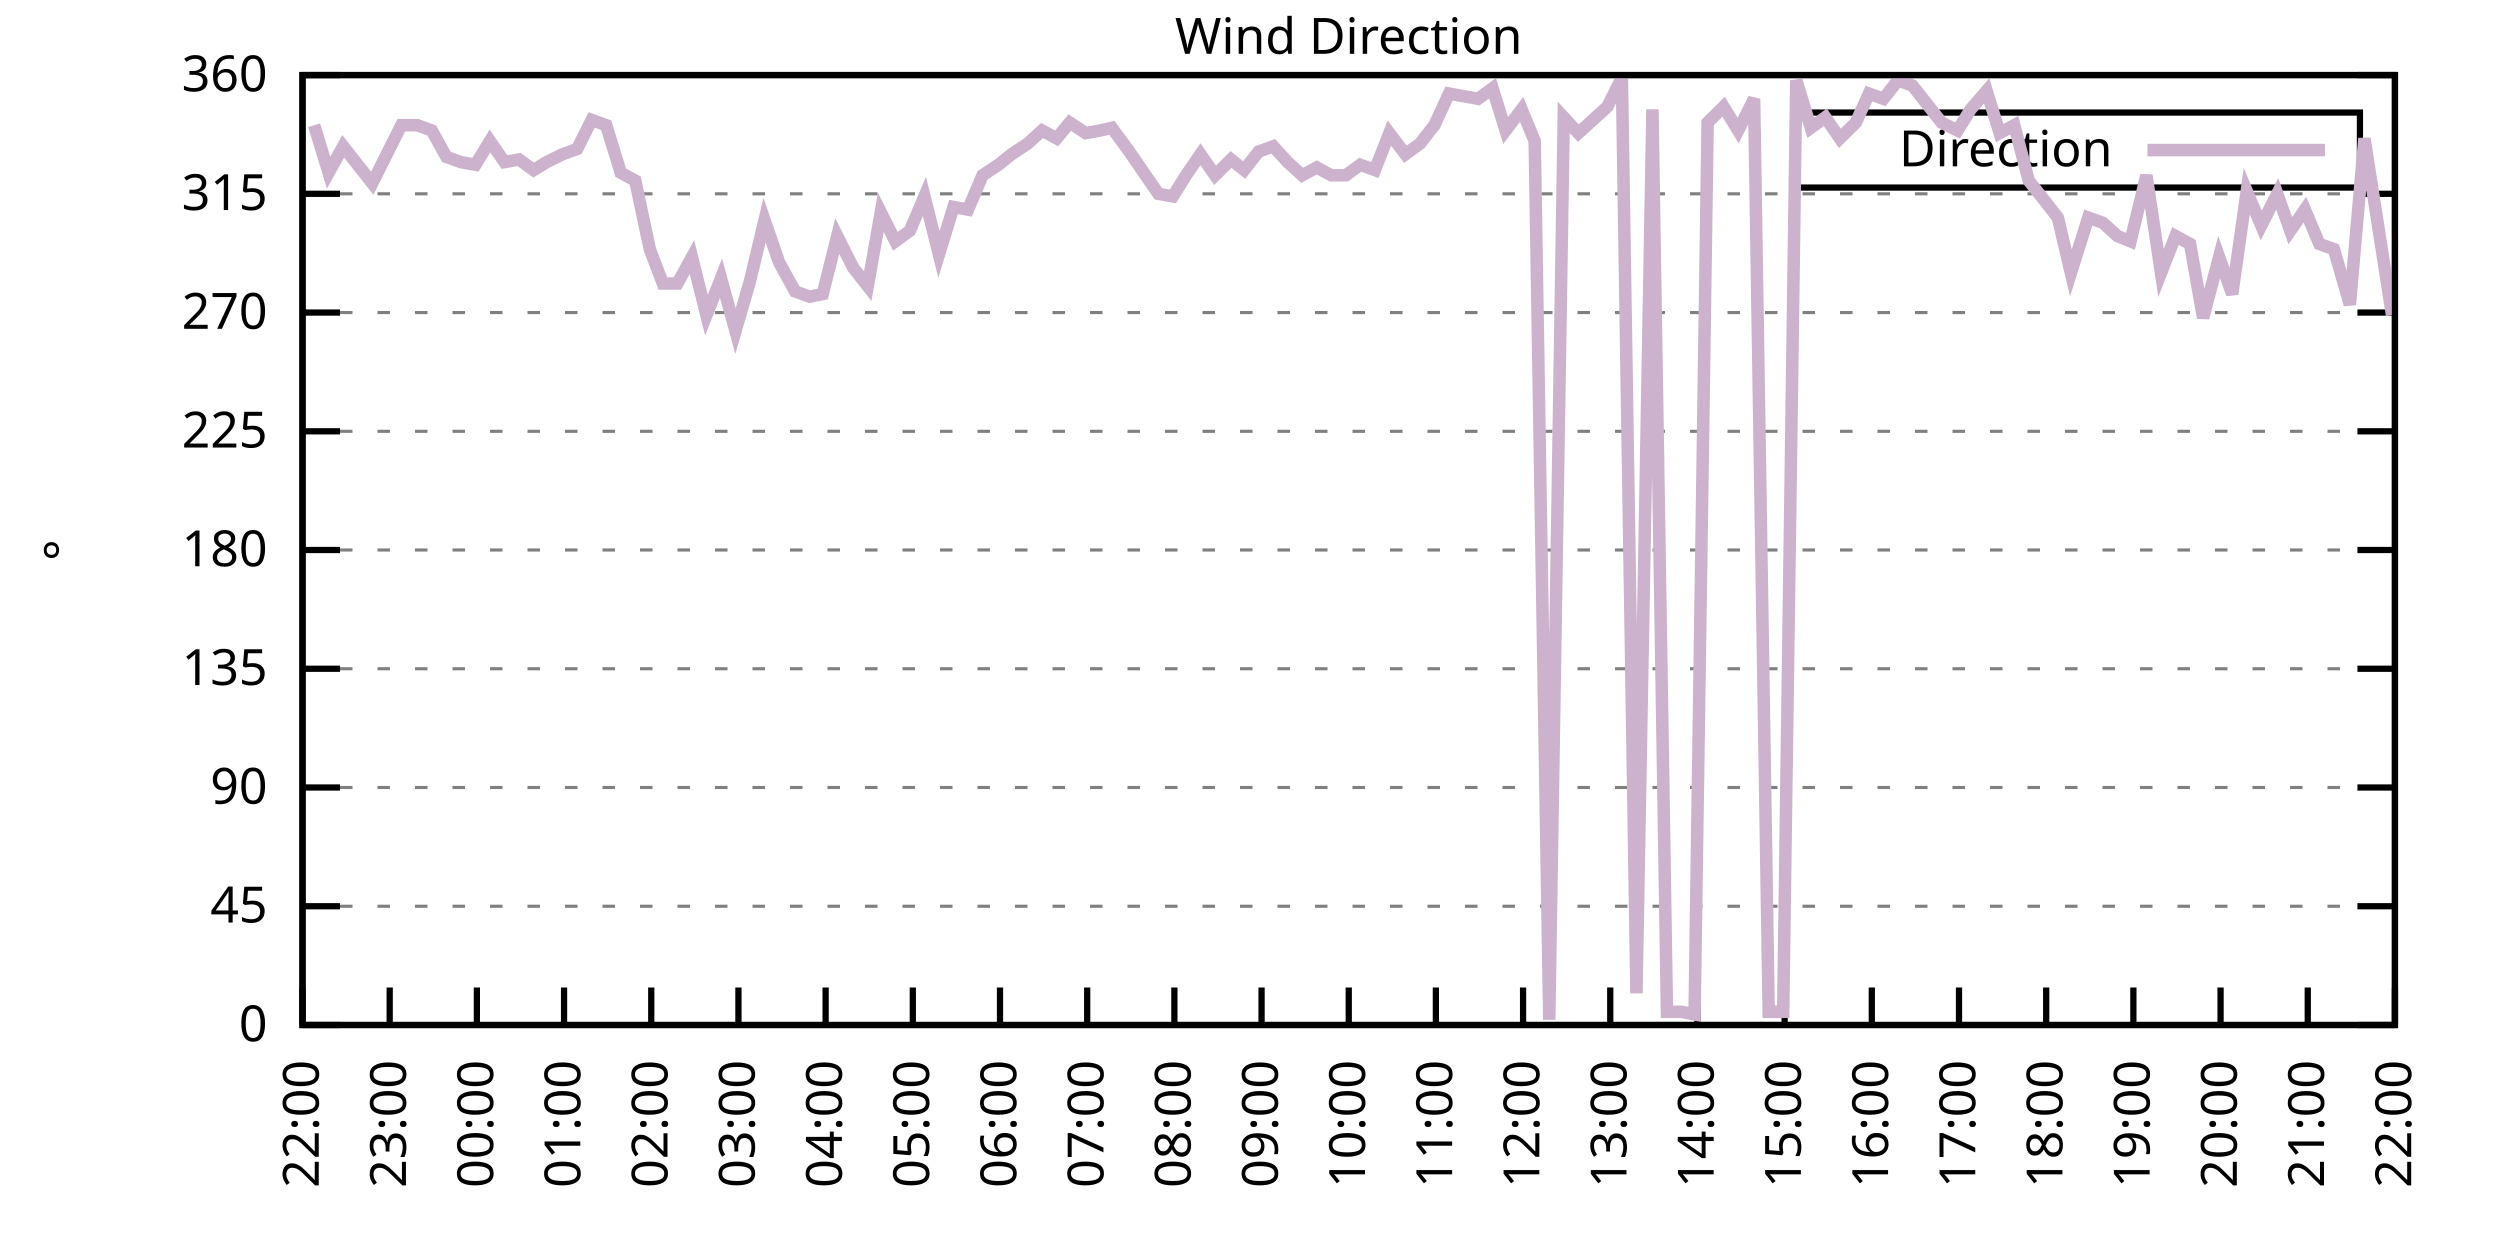
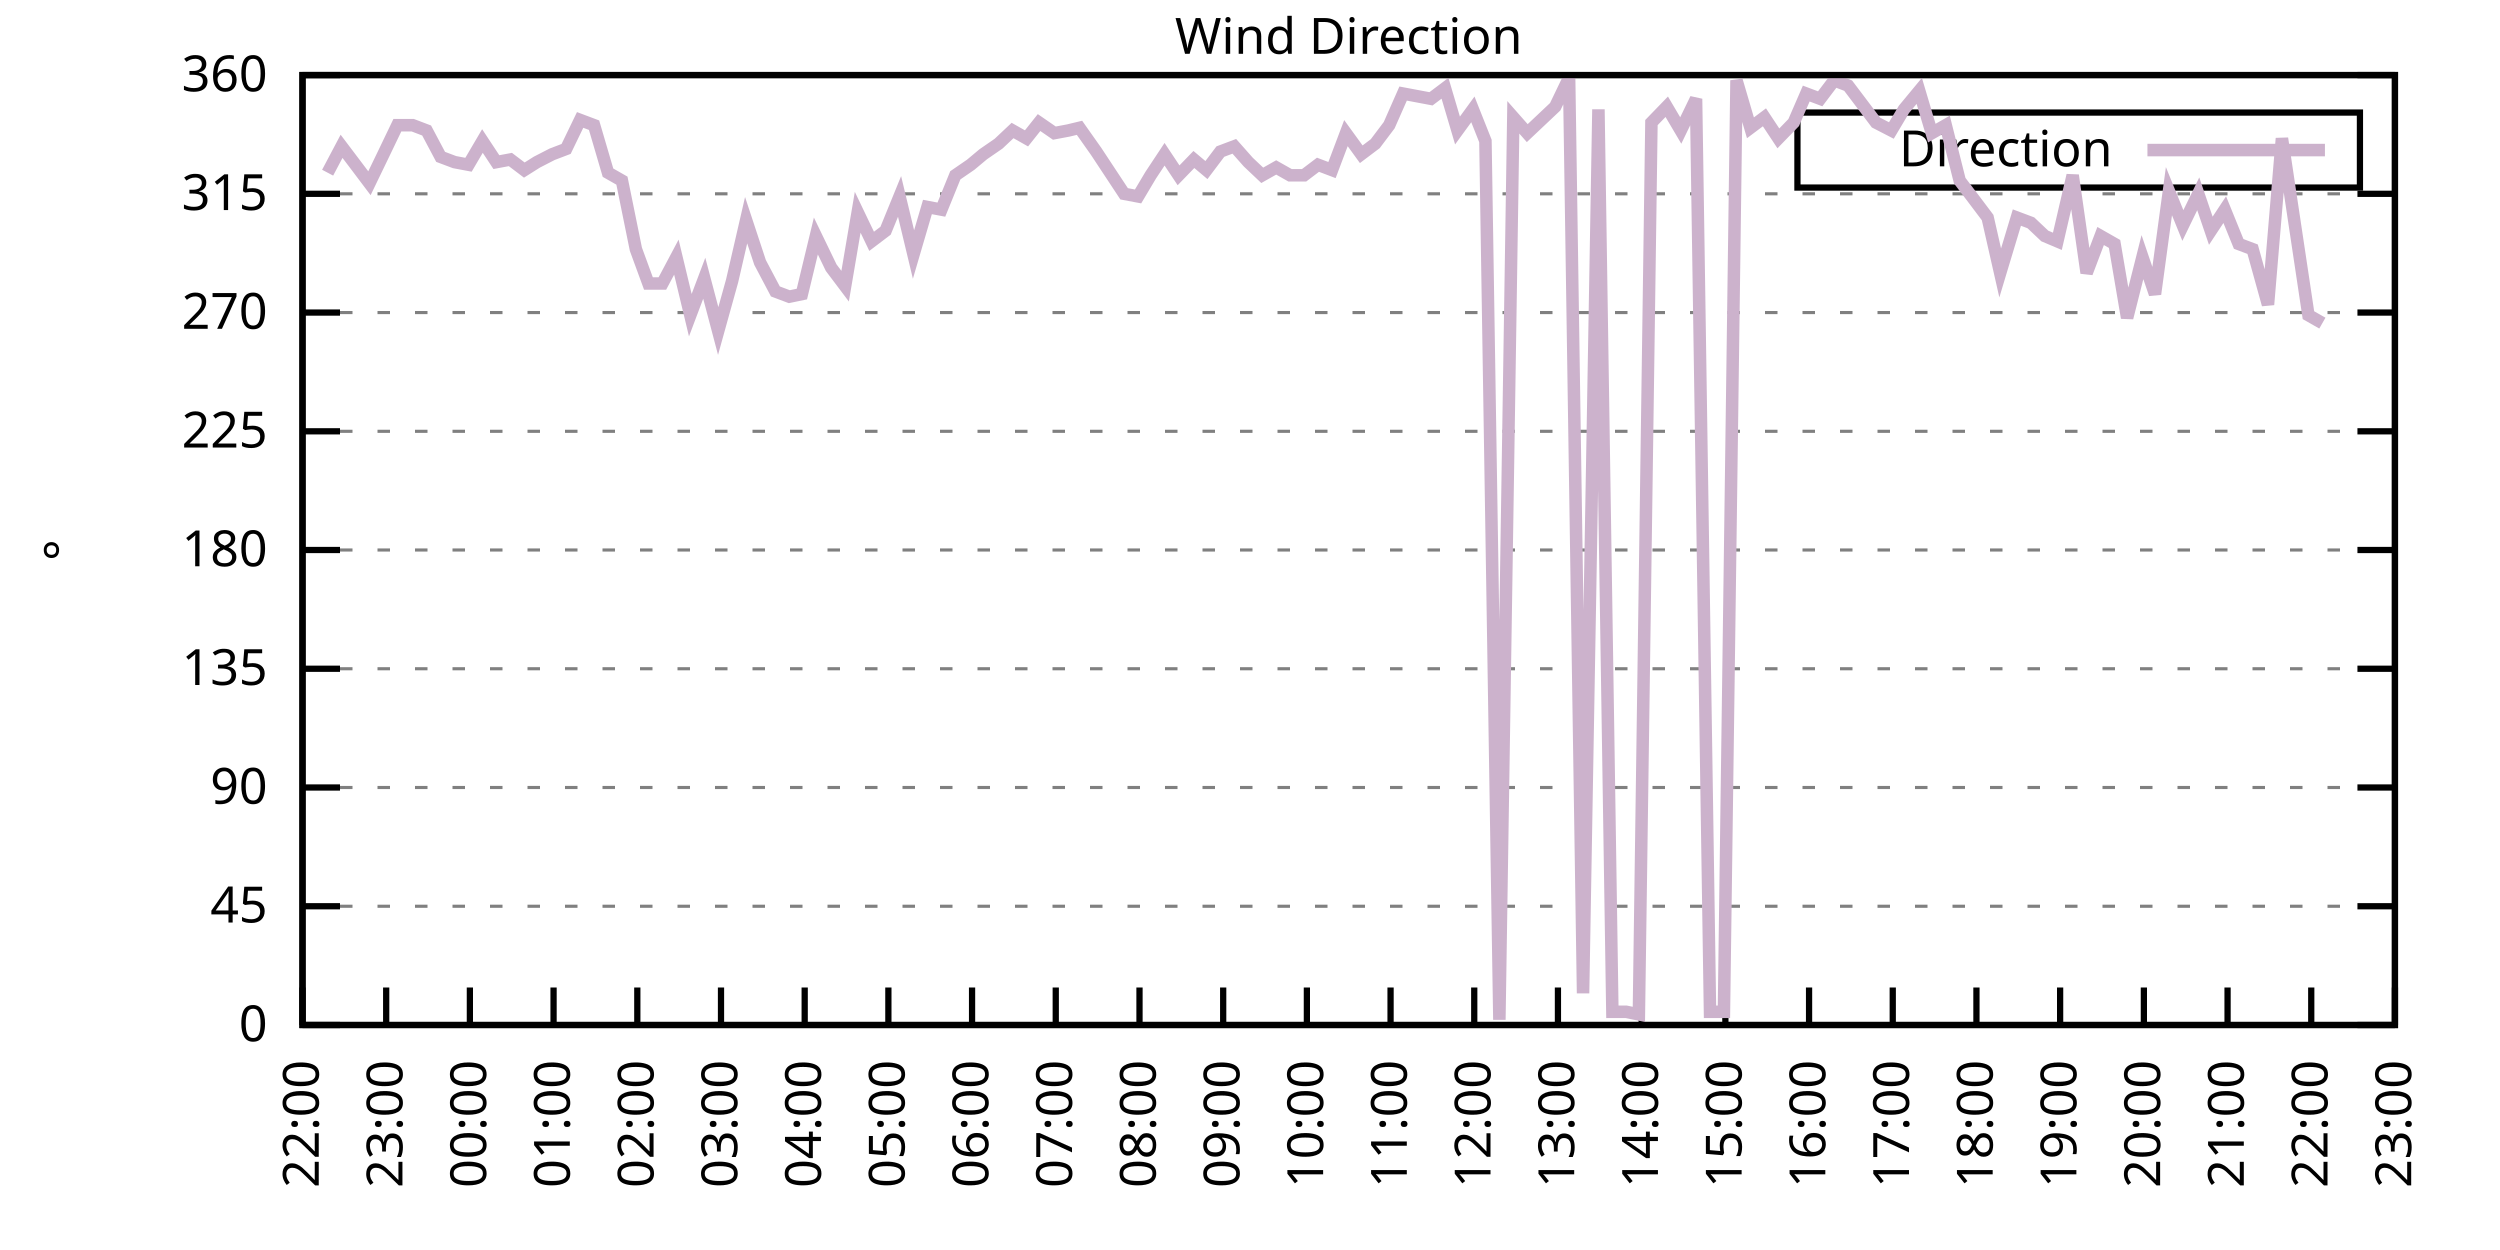
<svg xmlns="http://www.w3.org/2000/svg" xmlns:xlink="http://www.w3.org/1999/xlink" width="400" height="200" viewBox="0 0 400 200">
  <g id="gnuplot_canvas">
    <rect x="0" y="0" width="400" height="200" fill="none" />
    <defs>
      <circle id="gpDot" r="0.5" stroke-width="0.5" stroke="currentColor" />
      <path id="gpPt0" stroke-width="0.333" stroke="currentColor" d="M-1,0 h2 M0,-1 v2" />
      <path id="gpPt1" stroke-width="0.333" stroke="currentColor" d="M-1,-1 L1,1 M1,-1 L-1,1" />
      <path id="gpPt2" stroke-width="0.333" stroke="currentColor" d="M-1,0 L1,0 M0,-1 L0,1 M-1,-1 L1,1 M-1,1 L1,-1" />
      <rect id="gpPt3" stroke-width="0.333" stroke="currentColor" x="-1" y="-1" width="2" height="2" />
      <rect id="gpPt4" stroke-width="0.333" stroke="currentColor" fill="currentColor" x="-1" y="-1" width="2" height="2" />
      <circle id="gpPt5" stroke-width="0.333" stroke="currentColor" cx="0" cy="0" r="1" />
      <use xlink:href="#gpPt5" id="gpPt6" fill="currentColor" stroke="none" />
      <path id="gpPt7" stroke-width="0.333" stroke="currentColor" d="M0,-1.33 L-1.33,0.67 L1.33,0.67 z" />
      <use xlink:href="#gpPt7" id="gpPt8" fill="currentColor" stroke="none" />
      <use xlink:href="#gpPt7" id="gpPt9" stroke="currentColor" transform="rotate(180)" />
      <use xlink:href="#gpPt9" id="gpPt10" fill="currentColor" stroke="none" />
      <use xlink:href="#gpPt3" id="gpPt11" stroke="currentColor" transform="rotate(45)" />
      <use xlink:href="#gpPt11" id="gpPt12" fill="currentColor" stroke="none" />
      <path id="gpPt13" stroke-width="0.333" stroke="currentColor" d="M0,1.330 L1.265,0.411 L0.782,-1.067 L-0.782,-1.076 L-1.265,0.411 z" />
      <use xlink:href="#gpPt13" id="gpPt14" fill="currentColor" stroke="none" />
      <filter id="textbox" filterUnits="objectBoundingBox" x="0" y="0" height="1" width="1">
        <feFlood flood-color="white" flood-opacity="1" result="bgnd" />
        <feComposite in="SourceGraphic" in2="bgnd" operator="atop" />
      </filter>
      <filter id="greybox" filterUnits="objectBoundingBox" x="0" y="0" height="1" width="1">
        <feFlood flood-color="lightgrey" flood-opacity="1" result="grey" />
        <feComposite in="SourceGraphic" in2="grey" operator="atop" />
      </filter>
    </defs>
    <g fill="none" color="white" stroke="currentColor" stroke-width="1.00" stroke-linecap="butt" stroke-linejoin="miter">
</g>
    <g fill="none" color="black" stroke="currentColor" stroke-width="1.00" stroke-linecap="butt" stroke-linejoin="miter">
      <g stroke="none" shape-rendering="crispEdges">
        <polygon fill="rgb(255, 255, 255)" points="48.40,164.00 383.18,164.00 383.18,12.02 48.40,12.02 " />
      </g>
    </g>
    <g fill="none" color="black" stroke="currentColor" stroke-width="1.00" stroke-linecap="butt" stroke-linejoin="miter">
</g>
    <g fill="none" color="black" stroke="black" stroke-width="0.50" stroke-linecap="butt" stroke-linejoin="miter">
</g>
    <g fill="none" color="gray" stroke="currentColor" stroke-width="0.50" stroke-linecap="butt" stroke-linejoin="miter">
      <path stroke="gray" stroke-dasharray="2,4" class="gridline" d="M48.40,164.00 L383.19,164.00  " />
    </g>
    <g fill="none" color="gray" stroke="gray" stroke-width="1.00" stroke-linecap="butt" stroke-linejoin="miter">
</g>
    <g fill="none" color="black" stroke="currentColor" stroke-width="1.00" stroke-linecap="butt" stroke-linejoin="miter">
      <path stroke="black" d="M48.40,164.00 L54.40,164.00 M383.19,164.00 L377.19,164.00  " />
      <g transform="translate(42.80,166.60)" stroke="none" fill="black" font-family="Sans" font-size="8.00" text-anchor="end">
        <text>
          <tspan font-family="Sans"> 0</tspan>
        </text>
      </g>
    </g>
    <g fill="none" color="black" stroke="currentColor" stroke-width="1.00" stroke-linecap="butt" stroke-linejoin="miter">
</g>
    <g fill="none" color="black" stroke="black" stroke-width="0.50" stroke-linecap="butt" stroke-linejoin="miter">
</g>
    <g fill="none" color="gray" stroke="currentColor" stroke-width="0.50" stroke-linecap="butt" stroke-linejoin="miter">
      <path stroke="gray" stroke-dasharray="2,4" class="gridline" d="M48.40,145.00 L383.19,145.00  " />
    </g>
    <g fill="none" color="gray" stroke="gray" stroke-width="1.00" stroke-linecap="butt" stroke-linejoin="miter">
</g>
    <g fill="none" color="black" stroke="currentColor" stroke-width="1.00" stroke-linecap="butt" stroke-linejoin="miter">
      <path stroke="black" d="M48.40,145.00 L54.40,145.00 M383.19,145.00 L377.19,145.00  " />
      <g transform="translate(42.80,147.60)" stroke="none" fill="black" font-family="Sans" font-size="8.00" text-anchor="end">
        <text>
          <tspan font-family="Sans"> 45</tspan>
        </text>
      </g>
    </g>
    <g fill="none" color="black" stroke="currentColor" stroke-width="1.00" stroke-linecap="butt" stroke-linejoin="miter">
</g>
    <g fill="none" color="black" stroke="black" stroke-width="0.50" stroke-linecap="butt" stroke-linejoin="miter">
</g>
    <g fill="none" color="gray" stroke="currentColor" stroke-width="0.50" stroke-linecap="butt" stroke-linejoin="miter">
      <path stroke="gray" stroke-dasharray="2,4" class="gridline" d="M48.40,126.00 L383.19,126.00  " />
    </g>
    <g fill="none" color="gray" stroke="gray" stroke-width="1.00" stroke-linecap="butt" stroke-linejoin="miter">
</g>
    <g fill="none" color="black" stroke="currentColor" stroke-width="1.00" stroke-linecap="butt" stroke-linejoin="miter">
      <path stroke="black" d="M48.40,126.00 L54.40,126.00 M383.19,126.00 L377.19,126.00  " />
      <g transform="translate(42.80,128.60)" stroke="none" fill="black" font-family="Sans" font-size="8.00" text-anchor="end">
        <text>
          <tspan font-family="Sans"> 90</tspan>
        </text>
      </g>
    </g>
    <g fill="none" color="black" stroke="currentColor" stroke-width="1.00" stroke-linecap="butt" stroke-linejoin="miter">
</g>
    <g fill="none" color="black" stroke="black" stroke-width="0.50" stroke-linecap="butt" stroke-linejoin="miter">
</g>
    <g fill="none" color="gray" stroke="currentColor" stroke-width="0.50" stroke-linecap="butt" stroke-linejoin="miter">
      <path stroke="gray" stroke-dasharray="2,4" class="gridline" d="M48.40,107.00 L383.19,107.00  " />
    </g>
    <g fill="none" color="gray" stroke="gray" stroke-width="1.00" stroke-linecap="butt" stroke-linejoin="miter">
</g>
    <g fill="none" color="black" stroke="currentColor" stroke-width="1.00" stroke-linecap="butt" stroke-linejoin="miter">
      <path stroke="black" d="M48.40,107.00 L54.40,107.00 M383.19,107.00 L377.19,107.00  " />
      <g transform="translate(42.80,109.60)" stroke="none" fill="black" font-family="Sans" font-size="8.00" text-anchor="end">
        <text>
          <tspan font-family="Sans"> 135</tspan>
        </text>
      </g>
    </g>
    <g fill="none" color="black" stroke="currentColor" stroke-width="1.00" stroke-linecap="butt" stroke-linejoin="miter">
</g>
    <g fill="none" color="black" stroke="black" stroke-width="0.50" stroke-linecap="butt" stroke-linejoin="miter">
</g>
    <g fill="none" color="gray" stroke="currentColor" stroke-width="0.50" stroke-linecap="butt" stroke-linejoin="miter">
      <path stroke="gray" stroke-dasharray="2,4" class="gridline" d="M48.40,88.00 L383.19,88.00  " />
    </g>
    <g fill="none" color="gray" stroke="gray" stroke-width="1.00" stroke-linecap="butt" stroke-linejoin="miter">
</g>
    <g fill="none" color="black" stroke="currentColor" stroke-width="1.00" stroke-linecap="butt" stroke-linejoin="miter">
      <path stroke="black" d="M48.40,88.00 L54.40,88.00 M383.19,88.00 L377.19,88.00  " />
      <g transform="translate(42.80,90.60)" stroke="none" fill="black" font-family="Sans" font-size="8.00" text-anchor="end">
        <text>
          <tspan font-family="Sans"> 180</tspan>
        </text>
      </g>
    </g>
    <g fill="none" color="black" stroke="currentColor" stroke-width="1.00" stroke-linecap="butt" stroke-linejoin="miter">
</g>
    <g fill="none" color="black" stroke="black" stroke-width="0.50" stroke-linecap="butt" stroke-linejoin="miter">
</g>
    <g fill="none" color="gray" stroke="currentColor" stroke-width="0.50" stroke-linecap="butt" stroke-linejoin="miter">
      <path stroke="gray" stroke-dasharray="2,4" class="gridline" d="M48.40,69.01 L383.19,69.01  " />
    </g>
    <g fill="none" color="gray" stroke="gray" stroke-width="1.00" stroke-linecap="butt" stroke-linejoin="miter">
</g>
    <g fill="none" color="black" stroke="currentColor" stroke-width="1.00" stroke-linecap="butt" stroke-linejoin="miter">
      <path stroke="black" d="M48.40,69.01 L54.40,69.01 M383.19,69.01 L377.19,69.01  " />
      <g transform="translate(42.80,71.61)" stroke="none" fill="black" font-family="Sans" font-size="8.00" text-anchor="end">
        <text>
          <tspan font-family="Sans"> 225</tspan>
        </text>
      </g>
    </g>
    <g fill="none" color="black" stroke="currentColor" stroke-width="1.00" stroke-linecap="butt" stroke-linejoin="miter">
</g>
    <g fill="none" color="black" stroke="black" stroke-width="0.50" stroke-linecap="butt" stroke-linejoin="miter">
</g>
    <g fill="none" color="gray" stroke="currentColor" stroke-width="0.50" stroke-linecap="butt" stroke-linejoin="miter">
      <path stroke="gray" stroke-dasharray="2,4" class="gridline" d="M48.40,50.01 L383.19,50.01  " />
    </g>
    <g fill="none" color="gray" stroke="gray" stroke-width="1.00" stroke-linecap="butt" stroke-linejoin="miter">
</g>
    <g fill="none" color="black" stroke="currentColor" stroke-width="1.00" stroke-linecap="butt" stroke-linejoin="miter">
      <path stroke="black" d="M48.40,50.01 L54.40,50.01 M383.19,50.01 L377.19,50.01  " />
      <g transform="translate(42.80,52.61)" stroke="none" fill="black" font-family="Sans" font-size="8.00" text-anchor="end">
        <text>
          <tspan font-family="Sans"> 270</tspan>
        </text>
      </g>
    </g>
    <g fill="none" color="black" stroke="currentColor" stroke-width="1.00" stroke-linecap="butt" stroke-linejoin="miter">
</g>
    <g fill="none" color="black" stroke="black" stroke-width="0.50" stroke-linecap="butt" stroke-linejoin="miter">
</g>
    <g fill="none" color="gray" stroke="currentColor" stroke-width="0.50" stroke-linecap="butt" stroke-linejoin="miter">
      <path stroke="gray" stroke-dasharray="2,4" class="gridline" d="M48.40,31.01 L383.19,31.01  " />
    </g>
    <g fill="none" color="gray" stroke="gray" stroke-width="1.00" stroke-linecap="butt" stroke-linejoin="miter">
</g>
    <g fill="none" color="black" stroke="currentColor" stroke-width="1.00" stroke-linecap="butt" stroke-linejoin="miter">
      <path stroke="black" d="M48.40,31.01 L54.40,31.01 M383.19,31.01 L377.19,31.01  " />
      <g transform="translate(42.80,33.61)" stroke="none" fill="black" font-family="Sans" font-size="8.00" text-anchor="end">
        <text>
          <tspan font-family="Sans"> 315</tspan>
        </text>
      </g>
    </g>
    <g fill="none" color="black" stroke="currentColor" stroke-width="1.00" stroke-linecap="butt" stroke-linejoin="miter">
</g>
    <g fill="none" color="black" stroke="black" stroke-width="0.50" stroke-linecap="butt" stroke-linejoin="miter">
</g>
    <g fill="none" color="gray" stroke="currentColor" stroke-width="0.50" stroke-linecap="butt" stroke-linejoin="miter">
      <path stroke="gray" stroke-dasharray="2,4" class="gridline" d="M48.40,12.01 L383.19,12.01  " />
    </g>
    <g fill="none" color="gray" stroke="gray" stroke-width="1.00" stroke-linecap="butt" stroke-linejoin="miter">
</g>
    <g fill="none" color="black" stroke="currentColor" stroke-width="1.00" stroke-linecap="butt" stroke-linejoin="miter">
      <path stroke="black" d="M48.40,12.01 L54.40,12.01 M383.19,12.01 L377.19,12.01  " />
      <g transform="translate(42.80,14.61)" stroke="none" fill="black" font-family="Sans" font-size="8.00" text-anchor="end">
        <text>
          <tspan font-family="Sans"> 360</tspan>
        </text>
      </g>
    </g>
    <g fill="none" color="black" stroke="currentColor" stroke-width="1.00" stroke-linecap="butt" stroke-linejoin="miter">
      <path stroke="black" d="M48.40,164.00 L48.40,158.00  " />
      <g transform="translate(51.00,169.60) rotate(270.00)" stroke="none" fill="black" font-family="Sans" font-size="8.00" text-anchor="end">
        <text>
          <tspan font-family="Sans">22:00</tspan>
        </text>
      </g>
    </g>
    <g fill="none" color="black" stroke="currentColor" stroke-width="1.00" stroke-linecap="butt" stroke-linejoin="miter">
-       <path stroke="black" d="M62.35,164.00 L62.35,158.00  " />
-       <g transform="translate(64.95,169.60) rotate(270.00)" stroke="none" fill="black" font-family="Sans" font-size="8.00" text-anchor="end">
+       <path stroke="black" d="M61.79,164.00 L61.79,158.00  " />
+       <g transform="translate(64.39,169.60) rotate(270.00)" stroke="none" fill="black" font-family="Sans" font-size="8.00" text-anchor="end">
        <text>
          <tspan font-family="Sans">23:00</tspan>
        </text>
      </g>
    </g>
    <g fill="none" color="black" stroke="currentColor" stroke-width="1.00" stroke-linecap="butt" stroke-linejoin="miter">
-       <path stroke="black" d="M76.30,164.00 L76.30,158.00  " />
-       <g transform="translate(78.90,169.60) rotate(270.00)" stroke="none" fill="black" font-family="Sans" font-size="8.00" text-anchor="end">
+       <path stroke="black" d="M75.18,164.00 L75.18,158.00  " />
+       <g transform="translate(77.78,169.60) rotate(270.00)" stroke="none" fill="black" font-family="Sans" font-size="8.00" text-anchor="end">
        <text>
          <tspan font-family="Sans">00:00</tspan>
        </text>
      </g>
    </g>
    <g fill="none" color="black" stroke="currentColor" stroke-width="1.00" stroke-linecap="butt" stroke-linejoin="miter">
-       <path stroke="black" d="M90.25,164.00 L90.25,158.00  " />
-       <g transform="translate(92.85,169.60) rotate(270.00)" stroke="none" fill="black" font-family="Sans" font-size="8.00" text-anchor="end">
+       <path stroke="black" d="M88.57,164.00 L88.57,158.00  " />
+       <g transform="translate(91.17,169.60) rotate(270.00)" stroke="none" fill="black" font-family="Sans" font-size="8.00" text-anchor="end">
        <text>
          <tspan font-family="Sans">01:00</tspan>
        </text>
      </g>
    </g>
    <g fill="none" color="black" stroke="currentColor" stroke-width="1.00" stroke-linecap="butt" stroke-linejoin="miter">
-       <path stroke="black" d="M104.20,164.00 L104.20,158.00  " />
-       <g transform="translate(106.80,169.60) rotate(270.00)" stroke="none" fill="black" font-family="Sans" font-size="8.00" text-anchor="end">
+       <path stroke="black" d="M101.97,164.00 L101.97,158.00  " />
+       <g transform="translate(104.57,169.60) rotate(270.00)" stroke="none" fill="black" font-family="Sans" font-size="8.00" text-anchor="end">
        <text>
          <tspan font-family="Sans">02:00</tspan>
        </text>
      </g>
    </g>
    <g fill="none" color="black" stroke="currentColor" stroke-width="1.00" stroke-linecap="butt" stroke-linejoin="miter">
-       <path stroke="black" d="M118.15,164.00 L118.15,158.00  " />
-       <g transform="translate(120.75,169.60) rotate(270.00)" stroke="none" fill="black" font-family="Sans" font-size="8.00" text-anchor="end">
+       <path stroke="black" d="M115.36,164.00 L115.36,158.00  " />
+       <g transform="translate(117.96,169.60) rotate(270.00)" stroke="none" fill="black" font-family="Sans" font-size="8.00" text-anchor="end">
        <text>
          <tspan font-family="Sans">03:00</tspan>
        </text>
      </g>
    </g>
    <g fill="none" color="black" stroke="currentColor" stroke-width="1.00" stroke-linecap="butt" stroke-linejoin="miter">
-       <path stroke="black" d="M132.10,164.00 L132.10,158.00  " />
-       <g transform="translate(134.70,169.60) rotate(270.00)" stroke="none" fill="black" font-family="Sans" font-size="8.00" text-anchor="end">
+       <path stroke="black" d="M128.75,164.00 L128.75,158.00  " />
+       <g transform="translate(131.35,169.60) rotate(270.00)" stroke="none" fill="black" font-family="Sans" font-size="8.00" text-anchor="end">
        <text>
          <tspan font-family="Sans">04:00</tspan>
        </text>
      </g>
    </g>
    <g fill="none" color="black" stroke="currentColor" stroke-width="1.00" stroke-linecap="butt" stroke-linejoin="miter">
-       <path stroke="black" d="M146.05,164.00 L146.05,158.00  " />
-       <g transform="translate(148.65,169.60) rotate(270.00)" stroke="none" fill="black" font-family="Sans" font-size="8.00" text-anchor="end">
+       <path stroke="black" d="M142.14,164.00 L142.14,158.00  " />
+       <g transform="translate(144.74,169.60) rotate(270.00)" stroke="none" fill="black" font-family="Sans" font-size="8.00" text-anchor="end">
        <text>
          <tspan font-family="Sans">05:00</tspan>
        </text>
      </g>
    </g>
    <g fill="none" color="black" stroke="currentColor" stroke-width="1.00" stroke-linecap="butt" stroke-linejoin="miter">
-       <path stroke="black" d="M160.00,164.00 L160.00,158.00  " />
-       <g transform="translate(162.60,169.60) rotate(270.00)" stroke="none" fill="black" font-family="Sans" font-size="8.00" text-anchor="end">
+       <path stroke="black" d="M155.53,164.00 L155.53,158.00  " />
+       <g transform="translate(158.13,169.60) rotate(270.00)" stroke="none" fill="black" font-family="Sans" font-size="8.00" text-anchor="end">
        <text>
          <tspan font-family="Sans">06:00</tspan>
        </text>
      </g>
    </g>
    <g fill="none" color="black" stroke="currentColor" stroke-width="1.00" stroke-linecap="butt" stroke-linejoin="miter">
-       <path stroke="black" d="M173.95,164.00 L173.95,158.00  " />
-       <g transform="translate(176.55,169.60) rotate(270.00)" stroke="none" fill="black" font-family="Sans" font-size="8.00" text-anchor="end">
+       <path stroke="black" d="M168.92,164.00 L168.92,158.00  " />
+       <g transform="translate(171.52,169.60) rotate(270.00)" stroke="none" fill="black" font-family="Sans" font-size="8.00" text-anchor="end">
        <text>
          <tspan font-family="Sans">07:00</tspan>
        </text>
      </g>
    </g>
    <g fill="none" color="black" stroke="currentColor" stroke-width="1.00" stroke-linecap="butt" stroke-linejoin="miter">
-       <path stroke="black" d="M187.90,164.00 L187.90,158.00  " />
-       <g transform="translate(190.50,169.60) rotate(270.00)" stroke="none" fill="black" font-family="Sans" font-size="8.00" text-anchor="end">
+       <path stroke="black" d="M182.32,164.00 L182.32,158.00  " />
+       <g transform="translate(184.92,169.60) rotate(270.00)" stroke="none" fill="black" font-family="Sans" font-size="8.00" text-anchor="end">
        <text>
          <tspan font-family="Sans">08:00</tspan>
        </text>
      </g>
    </g>
    <g fill="none" color="black" stroke="currentColor" stroke-width="1.00" stroke-linecap="butt" stroke-linejoin="miter">
-       <path stroke="black" d="M201.85,164.00 L201.85,158.00  " />
-       <g transform="translate(204.45,169.60) rotate(270.00)" stroke="none" fill="black" font-family="Sans" font-size="8.00" text-anchor="end">
+       <path stroke="black" d="M195.71,164.00 L195.71,158.00  " />
+       <g transform="translate(198.31,169.60) rotate(270.00)" stroke="none" fill="black" font-family="Sans" font-size="8.00" text-anchor="end">
        <text>
          <tspan font-family="Sans">09:00</tspan>
        </text>
      </g>
    </g>
    <g fill="none" color="black" stroke="currentColor" stroke-width="1.00" stroke-linecap="butt" stroke-linejoin="miter">
-       <path stroke="black" d="M215.80,164.00 L215.80,158.00  " />
-       <g transform="translate(218.40,169.60) rotate(270.00)" stroke="none" fill="black" font-family="Sans" font-size="8.00" text-anchor="end">
+       <path stroke="black" d="M209.10,164.00 L209.10,158.00  " />
+       <g transform="translate(211.70,169.60) rotate(270.00)" stroke="none" fill="black" font-family="Sans" font-size="8.00" text-anchor="end">
        <text>
          <tspan font-family="Sans">10:00</tspan>
        </text>
      </g>
    </g>
    <g fill="none" color="black" stroke="currentColor" stroke-width="1.00" stroke-linecap="butt" stroke-linejoin="miter">
-       <path stroke="black" d="M229.74,164.00 L229.74,158.00  " />
-       <g transform="translate(232.34,169.60) rotate(270.00)" stroke="none" fill="black" font-family="Sans" font-size="8.00" text-anchor="end">
+       <path stroke="black" d="M222.49,164.00 L222.49,158.00  " />
+       <g transform="translate(225.09,169.60) rotate(270.00)" stroke="none" fill="black" font-family="Sans" font-size="8.00" text-anchor="end">
        <text>
          <tspan font-family="Sans">11:00</tspan>
        </text>
      </g>
    </g>
    <g fill="none" color="black" stroke="currentColor" stroke-width="1.00" stroke-linecap="butt" stroke-linejoin="miter">
-       <path stroke="black" d="M243.69,164.00 L243.69,158.00  " />
-       <g transform="translate(246.29,169.60) rotate(270.00)" stroke="none" fill="black" font-family="Sans" font-size="8.00" text-anchor="end">
+       <path stroke="black" d="M235.88,164.00 L235.88,158.00  " />
+       <g transform="translate(238.48,169.60) rotate(270.00)" stroke="none" fill="black" font-family="Sans" font-size="8.00" text-anchor="end">
        <text>
          <tspan font-family="Sans">12:00</tspan>
        </text>
      </g>
    </g>
    <g fill="none" color="black" stroke="currentColor" stroke-width="1.00" stroke-linecap="butt" stroke-linejoin="miter">
-       <path stroke="black" d="M257.64,164.00 L257.64,158.00  " />
-       <g transform="translate(260.24,169.60) rotate(270.00)" stroke="none" fill="black" font-family="Sans" font-size="8.00" text-anchor="end">
+       <path stroke="black" d="M249.27,164.00 L249.27,158.00  " />
+       <g transform="translate(251.87,169.60) rotate(270.00)" stroke="none" fill="black" font-family="Sans" font-size="8.00" text-anchor="end">
        <text>
          <tspan font-family="Sans">13:00</tspan>
        </text>
      </g>
    </g>
    <g fill="none" color="black" stroke="currentColor" stroke-width="1.00" stroke-linecap="butt" stroke-linejoin="miter">
-       <path stroke="black" d="M271.59,164.00 L271.59,158.00  " />
-       <g transform="translate(274.19,169.60) rotate(270.00)" stroke="none" fill="black" font-family="Sans" font-size="8.00" text-anchor="end">
+       <path stroke="black" d="M262.67,164.00 L262.67,158.00  " />
+       <g transform="translate(265.27,169.60) rotate(270.00)" stroke="none" fill="black" font-family="Sans" font-size="8.00" text-anchor="end">
        <text>
          <tspan font-family="Sans">14:00</tspan>
        </text>
      </g>
    </g>
    <g fill="none" color="black" stroke="currentColor" stroke-width="1.00" stroke-linecap="butt" stroke-linejoin="miter">
-       <path stroke="black" d="M285.54,164.00 L285.54,158.00  " />
-       <g transform="translate(288.14,169.60) rotate(270.00)" stroke="none" fill="black" font-family="Sans" font-size="8.00" text-anchor="end">
+       <path stroke="black" d="M276.06,164.00 L276.06,158.00  " />
+       <g transform="translate(278.66,169.60) rotate(270.00)" stroke="none" fill="black" font-family="Sans" font-size="8.00" text-anchor="end">
        <text>
          <tspan font-family="Sans">15:00</tspan>
        </text>
      </g>
    </g>
    <g fill="none" color="black" stroke="currentColor" stroke-width="1.00" stroke-linecap="butt" stroke-linejoin="miter">
-       <path stroke="black" d="M299.49,164.00 L299.49,158.00  " />
-       <g transform="translate(302.09,169.60) rotate(270.00)" stroke="none" fill="black" font-family="Sans" font-size="8.00" text-anchor="end">
+       <path stroke="black" d="M289.45,164.00 L289.45,158.00  " />
+       <g transform="translate(292.05,169.60) rotate(270.00)" stroke="none" fill="black" font-family="Sans" font-size="8.00" text-anchor="end">
        <text>
          <tspan font-family="Sans">16:00</tspan>
        </text>
      </g>
    </g>
    <g fill="none" color="black" stroke="currentColor" stroke-width="1.00" stroke-linecap="butt" stroke-linejoin="miter">
-       <path stroke="black" d="M313.44,164.00 L313.44,158.00  " />
-       <g transform="translate(316.04,169.60) rotate(270.00)" stroke="none" fill="black" font-family="Sans" font-size="8.00" text-anchor="end">
+       <path stroke="black" d="M302.84,164.00 L302.84,158.00  " />
+       <g transform="translate(305.44,169.60) rotate(270.00)" stroke="none" fill="black" font-family="Sans" font-size="8.00" text-anchor="end">
        <text>
          <tspan font-family="Sans">17:00</tspan>
        </text>
      </g>
    </g>
    <g fill="none" color="black" stroke="currentColor" stroke-width="1.00" stroke-linecap="butt" stroke-linejoin="miter">
-       <path stroke="black" d="M327.39,164.00 L327.39,158.00  " />
-       <g transform="translate(329.99,169.60) rotate(270.00)" stroke="none" fill="black" font-family="Sans" font-size="8.00" text-anchor="end">
+       <path stroke="black" d="M316.23,164.00 L316.23,158.00  " />
+       <g transform="translate(318.83,169.60) rotate(270.00)" stroke="none" fill="black" font-family="Sans" font-size="8.00" text-anchor="end">
        <text>
          <tspan font-family="Sans">18:00</tspan>
        </text>
      </g>
    </g>
    <g fill="none" color="black" stroke="currentColor" stroke-width="1.00" stroke-linecap="butt" stroke-linejoin="miter">
-       <path stroke="black" d="M341.34,164.00 L341.34,158.00  " />
-       <g transform="translate(343.94,169.60) rotate(270.00)" stroke="none" fill="black" font-family="Sans" font-size="8.00" text-anchor="end">
+       <path stroke="black" d="M329.62,164.00 L329.62,158.00  " />
+       <g transform="translate(332.22,169.60) rotate(270.00)" stroke="none" fill="black" font-family="Sans" font-size="8.00" text-anchor="end">
        <text>
          <tspan font-family="Sans">19:00</tspan>
        </text>
      </g>
    </g>
    <g fill="none" color="black" stroke="currentColor" stroke-width="1.00" stroke-linecap="butt" stroke-linejoin="miter">
-       <path stroke="black" d="M355.29,164.00 L355.29,158.00  " />
-       <g transform="translate(357.89,169.60) rotate(270.00)" stroke="none" fill="black" font-family="Sans" font-size="8.00" text-anchor="end">
+       <path stroke="black" d="M343.02,164.00 L343.02,158.00  " />
+       <g transform="translate(345.62,169.60) rotate(270.00)" stroke="none" fill="black" font-family="Sans" font-size="8.00" text-anchor="end">
        <text>
          <tspan font-family="Sans">20:00</tspan>
        </text>
      </g>
    </g>
    <g fill="none" color="black" stroke="currentColor" stroke-width="1.00" stroke-linecap="butt" stroke-linejoin="miter">
-       <path stroke="black" d="M369.24,164.00 L369.24,158.00  " />
-       <g transform="translate(371.84,169.60) rotate(270.00)" stroke="none" fill="black" font-family="Sans" font-size="8.00" text-anchor="end">
+       <path stroke="black" d="M356.41,164.00 L356.41,158.00  " />
+       <g transform="translate(359.01,169.60) rotate(270.00)" stroke="none" fill="black" font-family="Sans" font-size="8.00" text-anchor="end">
        <text>
          <tspan font-family="Sans">21:00</tspan>
+         </text>
+       </g>
+     </g>
+     <g fill="none" color="black" stroke="currentColor" stroke-width="1.00" stroke-linecap="butt" stroke-linejoin="miter">
+       <path stroke="black" d="M369.80,164.00 L369.80,158.00  " />
+       <g transform="translate(372.40,169.60) rotate(270.00)" stroke="none" fill="black" font-family="Sans" font-size="8.00" text-anchor="end">
+         <text>
+           <tspan font-family="Sans">22:00</tspan>
        </text>
      </g>
    </g>
    <g fill="none" color="black" stroke="currentColor" stroke-width="1.00" stroke-linecap="butt" stroke-linejoin="miter">
      <path stroke="black" d="M383.19,164.00 L383.19,158.00  " />
      <g transform="translate(385.79,169.60) rotate(270.00)" stroke="none" fill="black" font-family="Sans" font-size="8.00" text-anchor="end">
        <text>
-           <tspan font-family="Sans">22:00</tspan>
+           <tspan font-family="Sans">23:00</tspan>
        </text>
      </g>
    </g>
    <g fill="none" color="black" stroke="currentColor" stroke-width="1.00" stroke-linecap="butt" stroke-linejoin="miter">
</g>
    <g fill="none" color="black" stroke="currentColor" stroke-width="1.00" stroke-linecap="butt" stroke-linejoin="miter">
      <path stroke="black" d="M48.40,12.01 L48.40,164.00 L383.19,164.00 L383.19,12.01 L48.40,12.01 Z  " />
    </g>
    <g fill="none" color="black" stroke="currentColor" stroke-width="1.00" stroke-linecap="butt" stroke-linejoin="miter">
</g>
    <g fill="none" color="black" stroke="currentColor" stroke-width="1.00" stroke-linecap="butt" stroke-linejoin="miter">
      <path stroke="black" d="M287.59,30.01 L287.59,18.01 L377.59,18.01 L377.59,30.01 L287.59,30.01 Z  " />
    </g>
    <g id="Wind_direction_plot_1">
      <g fill="none" color="white" stroke="black" stroke-width="2.00" stroke-linecap="butt" stroke-linejoin="miter">
</g>
      <g fill="none" color="black" stroke="currentColor" stroke-width="2.00" stroke-linecap="butt" stroke-linejoin="miter">
        <g transform="translate(337.99,26.61)" stroke="none" fill="black" font-family="Sans" font-size="8.00" text-anchor="end">
          <text>
            <tspan font-family="Sans">Direction</tspan>
          </text>
        </g>
      </g>
      <g fill="none" color="black" stroke="currentColor" stroke-width="2.00" stroke-linecap="butt" stroke-linejoin="miter">
-         <path stroke="rgb(204, 178, 204)" d="M343.59,24.01 L371.99,24.01 M50.26,20.03 L52.58,27.63 L54.91,23.41 L57.23,26.36 L59.56,29.32 L61.88,24.68   L64.21,20.03 L66.77,20.03 L69.09,20.88 L71.42,25.10 L73.74,25.94 L76.07,26.36 L78.39,22.56 L80.72,25.94   L83.04,25.52 L85.37,27.21 L87.46,25.94 L90.02,24.68 L92.34,23.83 L94.67,19.19 L96.99,20.03 L99.32,27.63   L101.64,28.90 L103.97,39.87 L106.06,45.36 L108.38,45.36 L110.71,41.14 L113.03,50.43 L115.36,44.52 L117.68,52.96   L120.01,44.94 L122.33,35.23 L124.66,41.99 L127.22,46.63 L129.54,47.47 L131.63,47.05 L133.96,37.76 L136.51,42.83   L138.84,45.79 L140.93,33.96 L143.26,38.61 L145.58,36.92 L147.91,31.43 L150.23,40.72 L152.56,33.12 L154.88,33.54   L157.21,28.05 L159.76,26.36 L161.86,24.68 L164.41,22.99 L166.74,20.88 L169.06,22.14 L171.16,19.61 L173.71,21.30   L176.04,20.88 L177.90,20.45 L180.69,24.25 L183.01,27.63 L185.34,31.01 L187.66,31.43 L189.76,28.05 L192.08,24.68   L194.41,28.05 L196.96,25.52 L199.06,27.21 L201.38,24.25 L203.71,23.41 L206.03,25.94 L208.36,28.05 L210.68,26.79   L213.01,28.05 L215.33,28.05 L217.65,26.36 L219.98,27.21 L222.30,21.30 L224.86,24.68 L227.19,22.99 L229.51,20.03   L231.84,14.97 L234.16,15.39 L236.49,15.81 L238.81,14.12 L240.90,20.88 L243.46,17.50 L245.55,22.56 L247.88,163.16   L250.20,18.77 L252.53,21.30 L257.18,17.08 L259.50,12.43 L261.83,158.93 L264.39,17.50 L266.71,161.89 L269.04,161.89   L271.13,162.31 L273.22,19.61 L275.78,17.08 L278.10,20.88 L280.66,15.81 L282.99,161.89 L285.31,161.89 L287.40,12.85   L289.73,20.45 L292.05,18.77 L294.38,22.14 L296.94,19.61 L299.03,14.97 L301.35,15.81 L303.68,12.85 L306.00,13.70   L308.33,16.65 L310.65,19.61 L313.21,20.88 L315.30,17.50 L317.86,14.54 L319.95,21.30 L322.28,20.03 L324.60,28.90   L326.93,31.85 L329.25,34.81 L331.34,43.67 L334.13,34.81 L336.46,35.65 L338.78,37.76 L340.88,38.61 L343.43,28.05   L345.76,43.67 L348.08,37.76 L350.41,39.03 L352.50,50.85 L355.06,41.14 L357.15,47.05 L359.48,30.59 L361.80,36.08   L364.36,31.01 L366.45,36.92 L368.78,33.54 L371.10,39.03 L373.43,39.87 L375.98,48.74 L378.31,22.14 L382.73,50.43    " />
+         <path stroke="rgb(204, 178, 204)" d="M343.59,24.01 L371.99,24.01 M52.42,27.63 L54.65,23.41 L56.88,26.36 L59.11,29.32 L61.35,24.68 L63.58,20.03   L66.03,20.03 L68.26,20.88 L70.50,25.10 L72.73,25.94 L74.96,26.36 L77.19,22.56 L79.42,25.94 L81.66,25.52   L83.89,27.21 L85.90,25.94 L88.35,24.68 L90.58,23.83 L92.82,19.19 L95.05,20.03 L97.28,27.63 L99.51,28.90   L101.74,39.87 L103.75,45.36 L105.98,45.36 L108.22,41.14 L110.45,50.43 L112.68,44.52 L114.91,52.96 L117.14,44.94   L119.38,35.23 L121.61,41.99 L124.06,46.63 L126.29,47.47 L128.30,47.05 L130.54,37.76 L132.99,42.83 L135.22,45.79   L137.23,33.96 L139.46,38.61 L141.69,36.92 L143.93,31.43 L146.16,40.72 L148.39,33.12 L150.62,33.54 L152.85,28.05   L155.31,26.36 L157.32,24.68 L159.77,22.99 L162.01,20.88 L164.24,22.14 L166.25,19.61 L168.70,21.30 L170.93,20.88   L172.72,20.45 L175.40,24.25 L177.63,27.63 L179.86,31.01 L182.09,31.43 L184.10,28.05 L186.33,24.68 L188.57,28.05   L191.02,25.52 L193.03,27.21 L195.26,24.25 L197.49,23.41 L199.73,25.94 L201.96,28.05 L204.19,26.79 L206.42,28.05   L208.65,28.05 L210.88,26.36 L213.12,27.21 L215.35,21.30 L217.80,24.68 L220.04,22.99 L222.27,20.03 L224.50,14.97   L226.73,15.39 L228.96,15.81 L231.20,14.12 L233.20,20.88 L235.66,17.50 L237.67,22.56 L239.90,163.16 L242.13,18.77   L244.36,21.30 L248.83,17.08 L251.06,12.43 L253.29,158.93 L255.75,17.50 L257.98,161.89 L260.21,161.89 L262.22,162.31   L264.23,19.61 L266.68,17.08 L268.92,20.88 L271.37,15.81 L273.60,161.89 L275.83,161.89 L277.84,12.85 L280.07,20.45   L282.31,18.77 L284.54,22.14 L286.99,19.61 L289.00,14.97 L291.23,15.81 L293.47,12.85 L295.70,13.70 L297.93,16.65   L300.16,19.61 L302.62,20.88 L304.63,17.50 L307.08,14.54 L309.09,21.30 L311.32,20.03 L313.55,28.90 L315.79,31.85   L318.02,34.81 L320.03,43.67 L322.70,34.81 L324.94,35.65 L327.17,37.76 L329.18,38.61 L331.63,28.05 L333.86,43.67   L336.10,37.76 L338.33,39.03 L340.34,50.85 L342.79,41.14 L344.80,47.05 L347.03,30.59 L349.26,36.08 L351.72,31.01   L353.73,36.92 L355.96,33.54 L358.19,39.03 L360.42,39.87 L362.88,48.74 L365.11,22.14 L369.35,50.43 L371.58,51.70    " />
      </g>
    </g>
    <g fill="none" color="black" stroke="currentColor" stroke-width="2.00" stroke-linecap="butt" stroke-linejoin="miter">
</g>
    <g fill="none" color="black" stroke="black" stroke-width="1.00" stroke-linecap="butt" stroke-linejoin="miter">
</g>
    <g fill="none" color="black" stroke="currentColor" stroke-width="1.00" stroke-linecap="butt" stroke-linejoin="miter">
      <path stroke="black" d="M48.40,12.01 L48.40,164.00 L383.19,164.00 L383.19,12.01 L48.40,12.01 Z  " />
      <g transform="translate(12.80,88.01) rotate(270.00)" stroke="none" fill="black" font-family="Sans" font-size="8.00" text-anchor="middle">
        <text>
          <tspan font-family="Sans">°</tspan>
        </text>
      </g>
    </g>
    <g fill="none" color="black" stroke="currentColor" stroke-width="1.00" stroke-linecap="butt" stroke-linejoin="miter">
</g>
    <g fill="none" color="black" stroke="currentColor" stroke-width="1.00" stroke-linecap="butt" stroke-linejoin="miter">
      <g transform="translate(215.79,8.61)" stroke="none" fill="black" font-family="Sans" font-size="8.00" text-anchor="middle">
        <text>
          <tspan font-family="Sans">Wind Direction</tspan>
        </text>
      </g>
    </g>
    <g fill="none" color="black" stroke="currentColor" stroke-width="1.00" stroke-linecap="butt" stroke-linejoin="miter">
</g>
  </g>
</svg>
